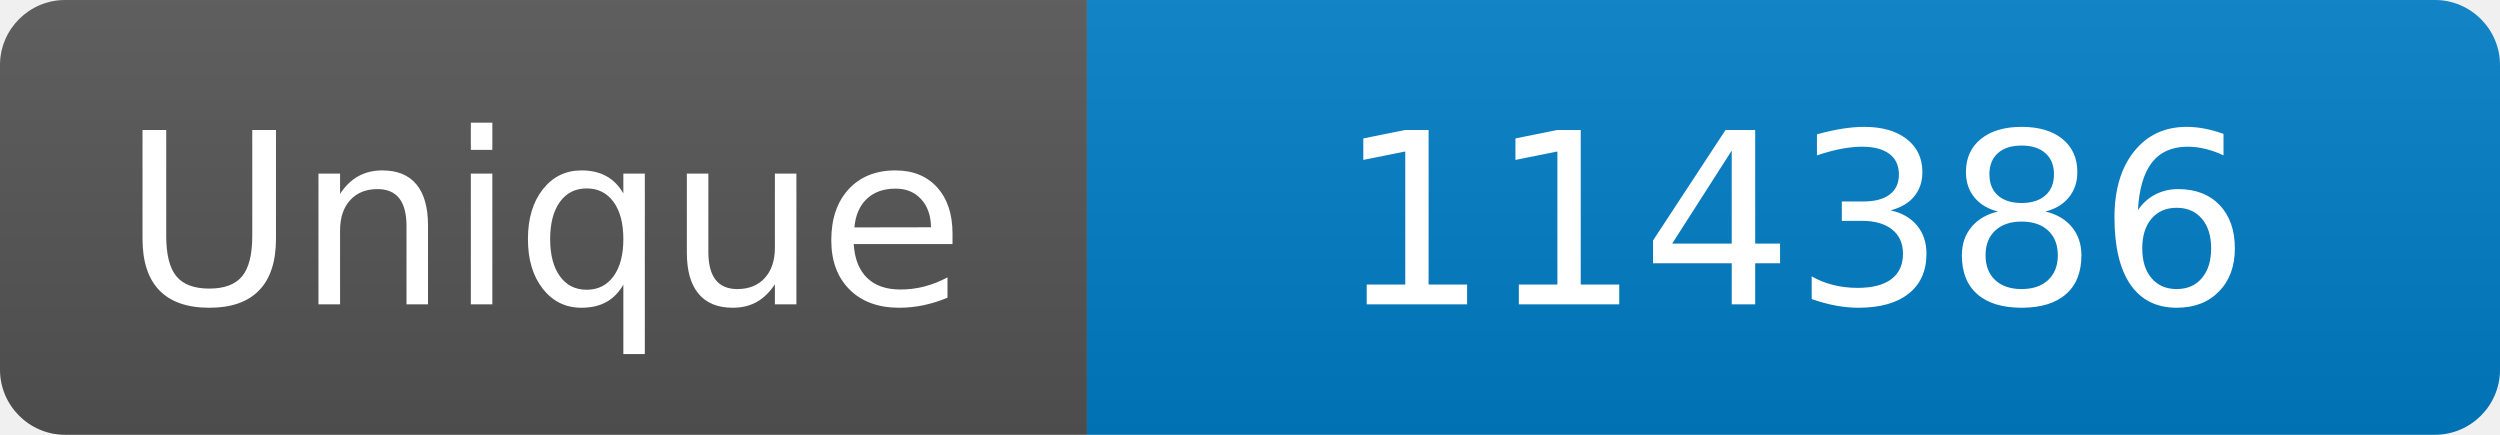
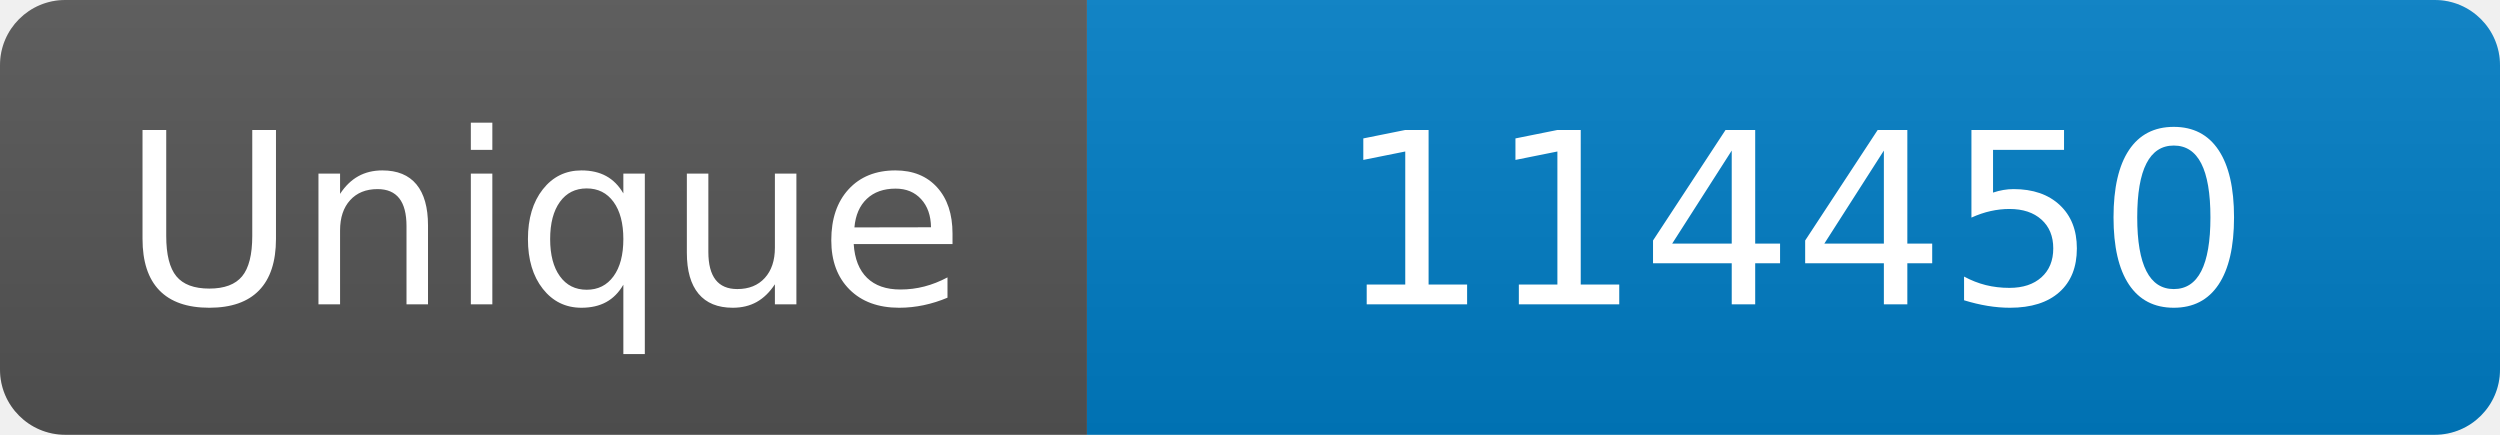
<svg xmlns="http://www.w3.org/2000/svg" width="115" height="20" role="img" aria-label="Maintained?: yes">
  <linearGradient id="s" x2="0" y2="100%">
    <stop offset="0" stop-color="#bbb" stop-opacity=".1" />
    <stop offset="1" stop-opacity=".1" />
  </linearGradient>
  <clipPath id="r">
    <rect width="115" height="20" rx="3" fill="#fff" />
  </clipPath>
  <g clip-path="url(#r)">
    <rect width="50" height="20" fill="#555" />
    <rect x="50" width="160" height="20" fill="#007ec6" />
    <rect width="115" height="20" fill="url(#s)" />
  </g>
  <g fill="#fff" text-anchor="middle" font-family="Verdana,Geneva,DejaVu Sans,sans-serif" font-size="110">
    <text x="250" y="140" transform="scale(.1)" fill="#fff">Unique</text>
-     <text x="825" y="140" transform="scale(.1)" fill="#fff">114386</text>
+     <text x="825" y="140" transform="scale(.1)" fill="#fff">114450</text>
  </g>
</svg>
